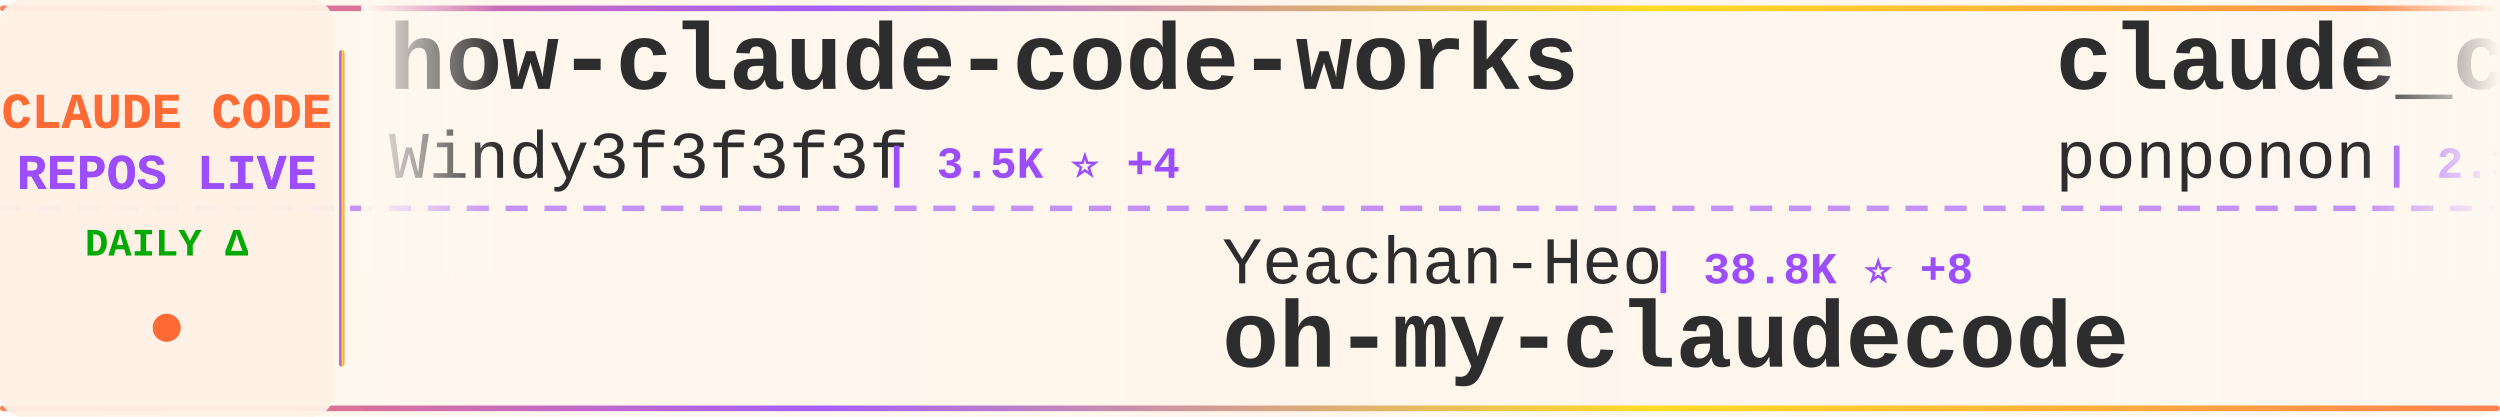
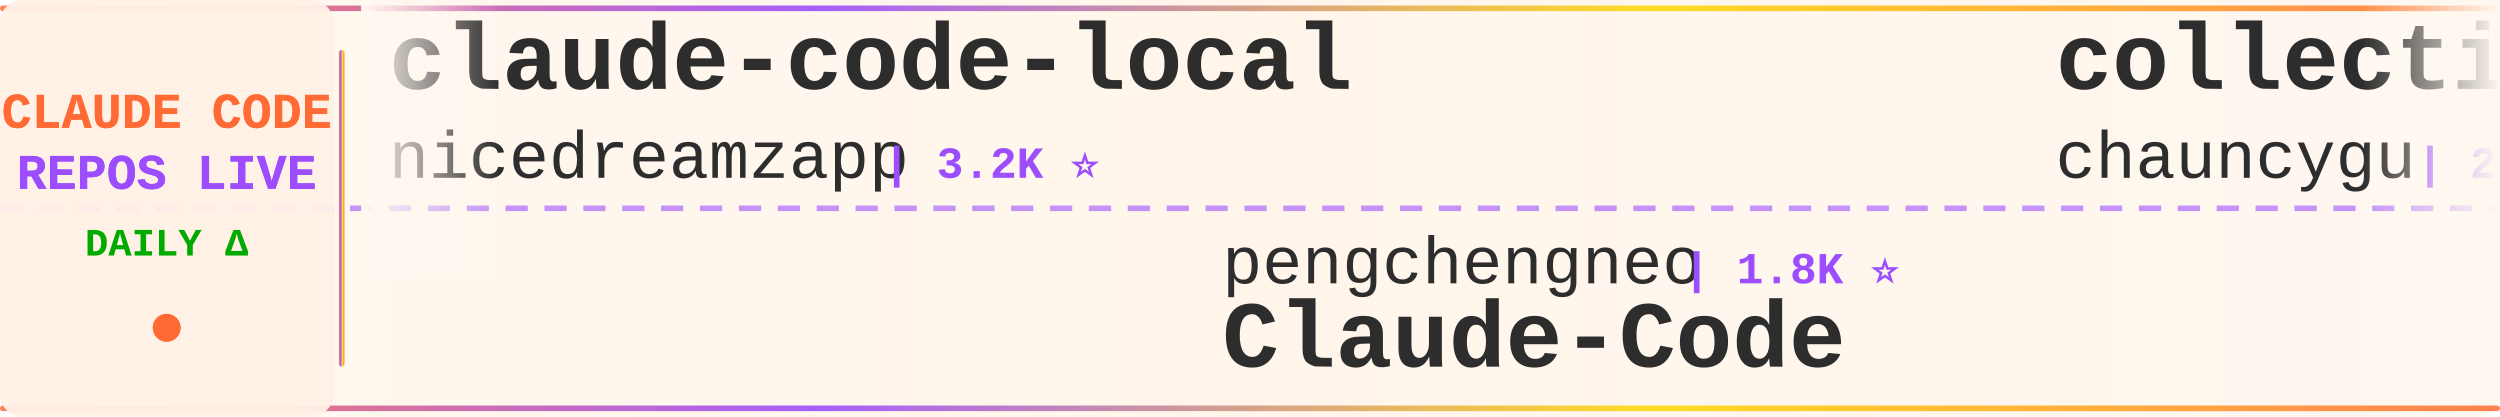
<svg xmlns="http://www.w3.org/2000/svg" width="900" height="150">
  <defs>
    <linearGradient id="tickerBg" x1="0%" y1="0%" x2="100%" y2="0%">
      <stop offset="0%" style="stop-color:#fff8f0;stop-opacity:0.98" />
      <stop offset="50%" style="stop-color:#fff5eb;stop-opacity:1" />
      <stop offset="100%" style="stop-color:#fff8f0;stop-opacity:0.98" />
    </linearGradient>
    <linearGradient id="borderGrad" x1="0%" y1="0%" x2="100%" y2="0%">
      <stop offset="0%" style="stop-color:#FF6B35;stop-opacity:0.85">
        <animate attributeName="stop-opacity" values="0.85;1;0.85" dur="2s" repeatCount="indefinite" />
      </stop>
      <stop offset="33%" style="stop-color:#9C4EFF;stop-opacity:0.9">
        <animate attributeName="stop-opacity" values="0.9;1;0.9" dur="2.2s" repeatCount="indefinite" />
      </stop>
      <stop offset="66%" style="stop-color:#FFD700;stop-opacity:0.85">
        <animate attributeName="stop-opacity" values="0.85;1;0.85" dur="1.8s" repeatCount="indefinite" />
      </stop>
      <stop offset="100%" style="stop-color:#FF6B35;stop-opacity:0.85">
        <animate attributeName="stop-opacity" values="0.85;1;0.85" dur="2s" repeatCount="indefinite" />
      </stop>
    </linearGradient>
    <filter id="textGlow">
      <feGaussianBlur stdDeviation="0.15" result="coloredBlur" />
      <feMerge>
        <feMergeNode in="coloredBlur" />
        <feMergeNode in="SourceGraphic" />
      </feMerge>
    </filter>
    <filter id="metricGlow">
      <feGaussianBlur stdDeviation="0.2" result="coloredBlur" />
      <feMerge>
        <feMergeNode in="coloredBlur" />
        <feMergeNode in="SourceGraphic" />
      </feMerge>
    </filter>
    <linearGradient id="leftFade" x1="0%" y1="0%" x2="100%" y2="0%">
      <stop offset="0%" style="stop-color:#fff8f0;stop-opacity:1" />
      <stop offset="100%" style="stop-color:#fff8f0;stop-opacity:0" />
    </linearGradient>
    <linearGradient id="rightFade" x1="0%" y1="0%" x2="100%" y2="0%">
      <stop offset="0%" style="stop-color:#fff8f0;stop-opacity:0" />
      <stop offset="100%" style="stop-color:#fff8f0;stop-opacity:1" />
    </linearGradient>
  </defs>
  <rect width="900" height="150" fill="url(#tickerBg)" rx="8" />
  <rect x="0" y="2" width="900" height="2" fill="url(#borderGrad)" rx="1" />
  <rect x="0" y="146" width="900" height="2" fill="url(#borderGrad)" rx="1" />
  <line x1="0" y1="75" x2="900" y2="75" stroke="#9C4EFF" stroke-width="2" stroke-dasharray="8 6" opacity="0.6" />
  <rect x="0" y="0" width="120" height="150" fill="#fff0e6" opacity="0.95" rx="8" />
  <text x="60" y="46" font-family="'Courier New', monospace" font-size="18" font-weight="bold" fill="#FF6B35" text-anchor="middle" filter="url(#textGlow)">
    CLAUDE CODE
  </text>
  <text x="60" y="68" font-family="'Courier New', monospace" font-size="18" font-weight="bold" fill="#9C4EFF" text-anchor="middle" filter="url(#textGlow)">
    REPOS LIVE
  </text>
  <text x="60" y="92" font-family="'Courier New', monospace" font-size="14" font-weight="bold" fill="#00aa00" text-anchor="middle">
    DAILY Δ
  </text>
  <circle cx="60" cy="118" r="5" fill="#FF6B35" filter="url(#metricGlow)">
    <animate attributeName="r" values="4;6;4" dur="1.5s" repeatCount="indefinite" />
    <animate attributeName="opacity" values="0.6;1;0.6" dur="1.5s" repeatCount="indefinite" />
  </circle>
  <rect x="122" y="18" width="2" height="114" fill="url(#borderGrad)" rx="1" />
  <clipPath id="tickerClip">
    <rect x="130" y="0" width="770" height="150" />
  </clipPath>
  <g clip-path="url(#tickerClip)">
    <g id="tickerItems">
      <animateTransform attributeName="transform" attributeType="XML" type="translate" from="0 0" to="-3000 0" dur="54s" repeatCount="indefinite" />
      <g transform="translate(0, 0)">
-         <text x="140" y="32" font-family="'Courier New', monospace" font-size="34" font-weight="bold" fill="#2d2d2d">how-claude-code-works</text>
-         <text x="140" y="64" font-family="'Courier New', monospace" font-size="24" font-weight="normal" fill="#2d2d2d" opacity="1.0">Windy3f3f3f3f</text>
-         <text x="318" y="64" font-family="'Courier New', monospace" font-size="16" font-weight="bold" fill="#9C4EFF"> | 3.5K ⭐ +4</text>
+         <text x="140" y="32" font-family="'Courier New', monospace" font-size="34" font-weight="bold" fill="#2d2d2d">claude-code-local</text>
+         <text x="140" y="64" font-family="'Courier New', monospace" font-size="24" font-weight="normal" fill="#2d2d2d" opacity="1.0">nicedreamzapp</text>
+         <text x="318" y="64" font-family="'Courier New', monospace" font-size="16" font-weight="bold" fill="#9C4EFF"> | 3.2K ⭐</text>
      </g>
      <g transform="translate(300, 0)">
-         <text x="140" y="102" font-family="'Courier New', monospace" font-size="24" font-weight="normal" fill="#2d2d2d" opacity="1.0">Yeachan-Heo</text>
-         <text x="294" y="102" font-family="'Courier New', monospace" font-size="16" font-weight="bold" fill="#9C4EFF"> | 38.8K ⭐ +8</text>
-         <text x="140" y="132" font-family="'Courier New', monospace" font-size="34" font-weight="bold" fill="#2d2d2d">oh-my-claudecode</text>
+         <text x="140" y="102" font-family="'Courier New', monospace" font-size="24" font-weight="normal" fill="#2d2d2d" opacity="1.0">pengchengneo</text>
+         <text x="306" y="102" font-family="'Courier New', monospace" font-size="16" font-weight="bold" fill="#9C4EFF"> | 1.8K ⭐</text>
+         <text x="140" y="132" font-family="'Courier New', monospace" font-size="34" font-weight="bold" fill="#2d2d2d">Claude-Code</text>
      </g>
      <g transform="translate(600, 0)">
-         <text x="140" y="32" font-family="'Courier New', monospace" font-size="34" font-weight="bold" fill="#2d2d2d">claude_code_src</text>
-         <text x="140" y="64" font-family="'Courier New', monospace" font-size="24" font-weight="normal" fill="#2d2d2d" opacity="1.0">ponponon</text>
-         <text x="258" y="64" font-family="'Courier New', monospace" font-size="16" font-weight="bold" fill="#9C4EFF"> | 2.3K ⭐ -1</text>
+         <text x="140" y="32" font-family="'Courier New', monospace" font-size="34" font-weight="bold" fill="#2d2d2d">collection-claude-code-s...</text>
+         <text x="140" y="64" font-family="'Courier New', monospace" font-size="24" font-weight="normal" fill="#2d2d2d" opacity="1.0">chauncygu</text>
+         <text x="270" y="64" font-family="'Courier New', monospace" font-size="16" font-weight="bold" fill="#9C4EFF"> | 2.8K ⭐</text>
      </g>
      <g transform="translate(900, 0)">
-         <text x="140" y="102" font-family="'Courier New', monospace" font-size="24" font-weight="normal" fill="#2d2d2d" opacity="1.0">multica-ai</text>
-         <text x="282" y="102" font-family="'Courier New', monospace" font-size="16" font-weight="bold" fill="#9C4EFF"> | 208.1K ⭐ +139</text>
-         <text x="140" y="132" font-family="'Courier New', monospace" font-size="34" font-weight="bold" fill="#2d2d2d">andrej-karpathy-skills</text>
+         <text x="140" y="102" font-family="'Courier New', monospace" font-size="24" font-weight="normal" fill="#2d2d2d" opacity="1.0">fuergaosi233</text>
+         <text x="306" y="102" font-family="'Courier New', monospace" font-size="16" font-weight="bold" fill="#9C4EFF"> | 2.8K ⭐</text>
+         <text x="140" y="132" font-family="'Courier New', monospace" font-size="34" font-weight="bold" fill="#2d2d2d">claude-code-proxy</text>
      </g>
      <g transform="translate(1200, 0)">
-         <text x="140" y="32" font-family="'Courier New', monospace" font-size="34" font-weight="bold" fill="#2d2d2d">claude-code-proxy</text>
-         <text x="140" y="64" font-family="'Courier New', monospace" font-size="24" font-weight="normal" fill="#2d2d2d" opacity="1.0">1rgs</text>
-         <text x="210" y="64" font-family="'Courier New', monospace" font-size="16" font-weight="bold" fill="#9C4EFF"> | 3.7K ⭐ +1</text>
+         <text x="140" y="32" font-family="'Courier New', monospace" font-size="34" font-weight="bold" fill="#2d2d2d">claude-code-cheat-sheet</text>
+         <text x="140" y="64" font-family="'Courier New', monospace" font-size="24" font-weight="normal" fill="#2d2d2d" opacity="1.0">Njengah</text>
+         <text x="246" y="64" font-family="'Courier New', monospace" font-size="16" font-weight="bold" fill="#9C4EFF"> | 1.9K ⭐ +1</text>
      </g>
      <g transform="translate(1500, 0)">
-         <text x="140" y="102" font-family="'Courier New', monospace" font-size="24" font-weight="normal" fill="#2d2d2d" opacity="1.0">jqueryscript</text>
-         <text x="306" y="102" font-family="'Courier New', monospace" font-size="16" font-weight="bold" fill="#9C4EFF"> | 505 ⭐</text>
-         <text x="140" y="132" font-family="'Courier New', monospace" font-size="34" font-weight="bold" fill="#2d2d2d">awesome-claude-code</text>
+         <text x="140" y="102" font-family="'Courier New', monospace" font-size="24" font-weight="normal" fill="#2d2d2d" opacity="1.0">repowise-dev</text>
+         <text x="306" y="102" font-family="'Courier New', monospace" font-size="16" font-weight="bold" fill="#9C4EFF"> | 1.2K ⭐</text>
+         <text x="140" y="132" font-family="'Courier New', monospace" font-size="34" font-weight="bold" fill="#2d2d2d">claude-code-prompts</text>
      </g>
      <g transform="translate(1800, 0)">
-         <text x="140" y="32" font-family="'Courier New', monospace" font-size="34" font-weight="bold" fill="#2d2d2d">claude-code-hub</text>
-         <text x="140" y="64" font-family="'Courier New', monospace" font-size="24" font-weight="normal" fill="#2d2d2d" opacity="1.0">ding113</text>
-         <text x="246" y="64" font-family="'Courier New', monospace" font-size="16" font-weight="bold" fill="#9C4EFF"> | 3.3K ⭐</text>
+         <text x="140" y="32" font-family="'Courier New', monospace" font-size="34" font-weight="bold" fill="#2d2d2d">ClaudeCodeAgents</text>
+         <text x="140" y="64" font-family="'Courier New', monospace" font-size="24" font-weight="normal" fill="#2d2d2d" opacity="1.0">darcyegb</text>
+         <text x="258" y="64" font-family="'Courier New', monospace" font-size="16" font-weight="bold" fill="#9C4EFF"> | 760 ⭐</text>
      </g>
      <g transform="translate(2100, 0)">
-         <text x="140" y="102" font-family="'Courier New', monospace" font-size="24" font-weight="normal" fill="#2d2d2d" opacity="1.0">ChrisWiles</text>
-         <text x="282" y="102" font-family="'Courier New', monospace" font-size="16" font-weight="bold" fill="#9C4EFF"> | 6.0K ⭐ +2</text>
-         <text x="140" y="132" font-family="'Courier New', monospace" font-size="34" font-weight="bold" fill="#2d2d2d">claude-code-showcase</text>
+         <text x="140" y="102" font-family="'Courier New', monospace" font-size="24" font-weight="normal" fill="#2d2d2d" opacity="1.0">lintsinghua</text>
+         <text x="294" y="102" font-family="'Courier New', monospace" font-size="16" font-weight="bold" fill="#9C4EFF"> | 4.1K ⭐ +1</text>
+         <text x="140" y="132" font-family="'Courier New', monospace" font-size="34" font-weight="bold" fill="#2d2d2d">claude-code-book</text>
      </g>
      <g transform="translate(2400, 0)">
-         <text x="140" y="32" font-family="'Courier New', monospace" font-size="34" font-weight="bold" fill="#2d2d2d">claude-code-source-code</text>
-         <text x="140" y="64" font-family="'Courier New', monospace" font-size="24" font-weight="normal" fill="#2d2d2d" opacity="1.0">777genius</text>
-         <text x="270" y="64" font-family="'Courier New', monospace" font-size="16" font-weight="bold" fill="#9C4EFF"> | 927 ⭐</text>
+         <text x="140" y="32" font-family="'Courier New', monospace" font-size="34" font-weight="bold" fill="#2d2d2d">claude_codex_bridge</text>
+         <text x="140" y="64" font-family="'Courier New', monospace" font-size="24" font-weight="normal" fill="#2d2d2d" opacity="1.0">SeemSeam</text>
+         <text x="258" y="64" font-family="'Courier New', monospace" font-size="16" font-weight="bold" fill="#9C4EFF"> | 3.5K ⭐ +1</text>
      </g>
      <g transform="translate(2700, 0)">
-         <text x="140" y="102" font-family="'Courier New', monospace" font-size="24" font-weight="normal" fill="#2d2d2d" opacity="1.0">simonw</text>
-         <text x="234" y="102" font-family="'Courier New', monospace" font-size="16" font-weight="bold" fill="#9C4EFF"> | 1.7K ⭐</text>
-         <text x="140" y="132" font-family="'Courier New', monospace" font-size="34" font-weight="bold" fill="#2d2d2d">claude-code-transcripts</text>
+         <text x="140" y="102" font-family="'Courier New', monospace" font-size="24" font-weight="normal" fill="#2d2d2d" opacity="1.0">xu-xiang</text>
+         <text x="258" y="102" font-family="'Courier New', monospace" font-size="16" font-weight="bold" fill="#9C4EFF"> | 1.9K ⭐</text>
+         <text x="140" y="132" font-family="'Courier New', monospace" font-size="34" font-weight="bold" fill="#2d2d2d">everything-claude-code-z...</text>
      </g>
      <g transform="translate(3000, 0)">
-         <text x="140" y="32" font-family="'Courier New', monospace" font-size="34" font-weight="bold" fill="#2d2d2d">how-claude-code-works</text>
-         <text x="140" y="64" font-family="'Courier New', monospace" font-size="24" font-weight="normal" fill="#2d2d2d" opacity="1.0">Windy3f3f3f3f</text>
-         <text x="318" y="64" font-family="'Courier New', monospace" font-size="16" font-weight="bold" fill="#9C4EFF"> | 3.5K ⭐ +4</text>
+         <text x="140" y="32" font-family="'Courier New', monospace" font-size="34" font-weight="bold" fill="#2d2d2d">claude-code-local</text>
+         <text x="140" y="64" font-family="'Courier New', monospace" font-size="24" font-weight="normal" fill="#2d2d2d" opacity="1.0">nicedreamzapp</text>
+         <text x="318" y="64" font-family="'Courier New', monospace" font-size="16" font-weight="bold" fill="#9C4EFF"> | 3.2K ⭐</text>
      </g>
      <g transform="translate(3300, 0)">
-         <text x="140" y="102" font-family="'Courier New', monospace" font-size="24" font-weight="normal" fill="#2d2d2d" opacity="1.0">Yeachan-Heo</text>
-         <text x="294" y="102" font-family="'Courier New', monospace" font-size="16" font-weight="bold" fill="#9C4EFF"> | 38.8K ⭐ +8</text>
-         <text x="140" y="132" font-family="'Courier New', monospace" font-size="34" font-weight="bold" fill="#2d2d2d">oh-my-claudecode</text>
+         <text x="140" y="102" font-family="'Courier New', monospace" font-size="24" font-weight="normal" fill="#2d2d2d" opacity="1.0">pengchengneo</text>
+         <text x="306" y="102" font-family="'Courier New', monospace" font-size="16" font-weight="bold" fill="#9C4EFF"> | 1.8K ⭐</text>
+         <text x="140" y="132" font-family="'Courier New', monospace" font-size="34" font-weight="bold" fill="#2d2d2d">Claude-Code</text>
      </g>
      <g transform="translate(3600, 0)">
-         <text x="140" y="32" font-family="'Courier New', monospace" font-size="34" font-weight="bold" fill="#2d2d2d">claude_code_src</text>
-         <text x="140" y="64" font-family="'Courier New', monospace" font-size="24" font-weight="normal" fill="#2d2d2d" opacity="1.0">ponponon</text>
-         <text x="258" y="64" font-family="'Courier New', monospace" font-size="16" font-weight="bold" fill="#9C4EFF"> | 2.3K ⭐ -1</text>
+         <text x="140" y="32" font-family="'Courier New', monospace" font-size="34" font-weight="bold" fill="#2d2d2d">collection-claude-code-s...</text>
+         <text x="140" y="64" font-family="'Courier New', monospace" font-size="24" font-weight="normal" fill="#2d2d2d" opacity="1.0">chauncygu</text>
+         <text x="270" y="64" font-family="'Courier New', monospace" font-size="16" font-weight="bold" fill="#9C4EFF"> | 2.8K ⭐</text>
      </g>
      <g transform="translate(3900, 0)">
-         <text x="140" y="102" font-family="'Courier New', monospace" font-size="24" font-weight="normal" fill="#2d2d2d" opacity="1.0">multica-ai</text>
-         <text x="282" y="102" font-family="'Courier New', monospace" font-size="16" font-weight="bold" fill="#9C4EFF"> | 208.1K ⭐ +139</text>
-         <text x="140" y="132" font-family="'Courier New', monospace" font-size="34" font-weight="bold" fill="#2d2d2d">andrej-karpathy-skills</text>
+         <text x="140" y="102" font-family="'Courier New', monospace" font-size="24" font-weight="normal" fill="#2d2d2d" opacity="1.0">fuergaosi233</text>
+         <text x="306" y="102" font-family="'Courier New', monospace" font-size="16" font-weight="bold" fill="#9C4EFF"> | 2.8K ⭐</text>
+         <text x="140" y="132" font-family="'Courier New', monospace" font-size="34" font-weight="bold" fill="#2d2d2d">claude-code-proxy</text>
      </g>
    </g>
  </g>
  <rect x="130" y="0" width="50" height="100" fill="url(#leftFade)" />
  <rect x="850" y="0" width="50" height="100" fill="url(#rightFade)" />
</svg>
